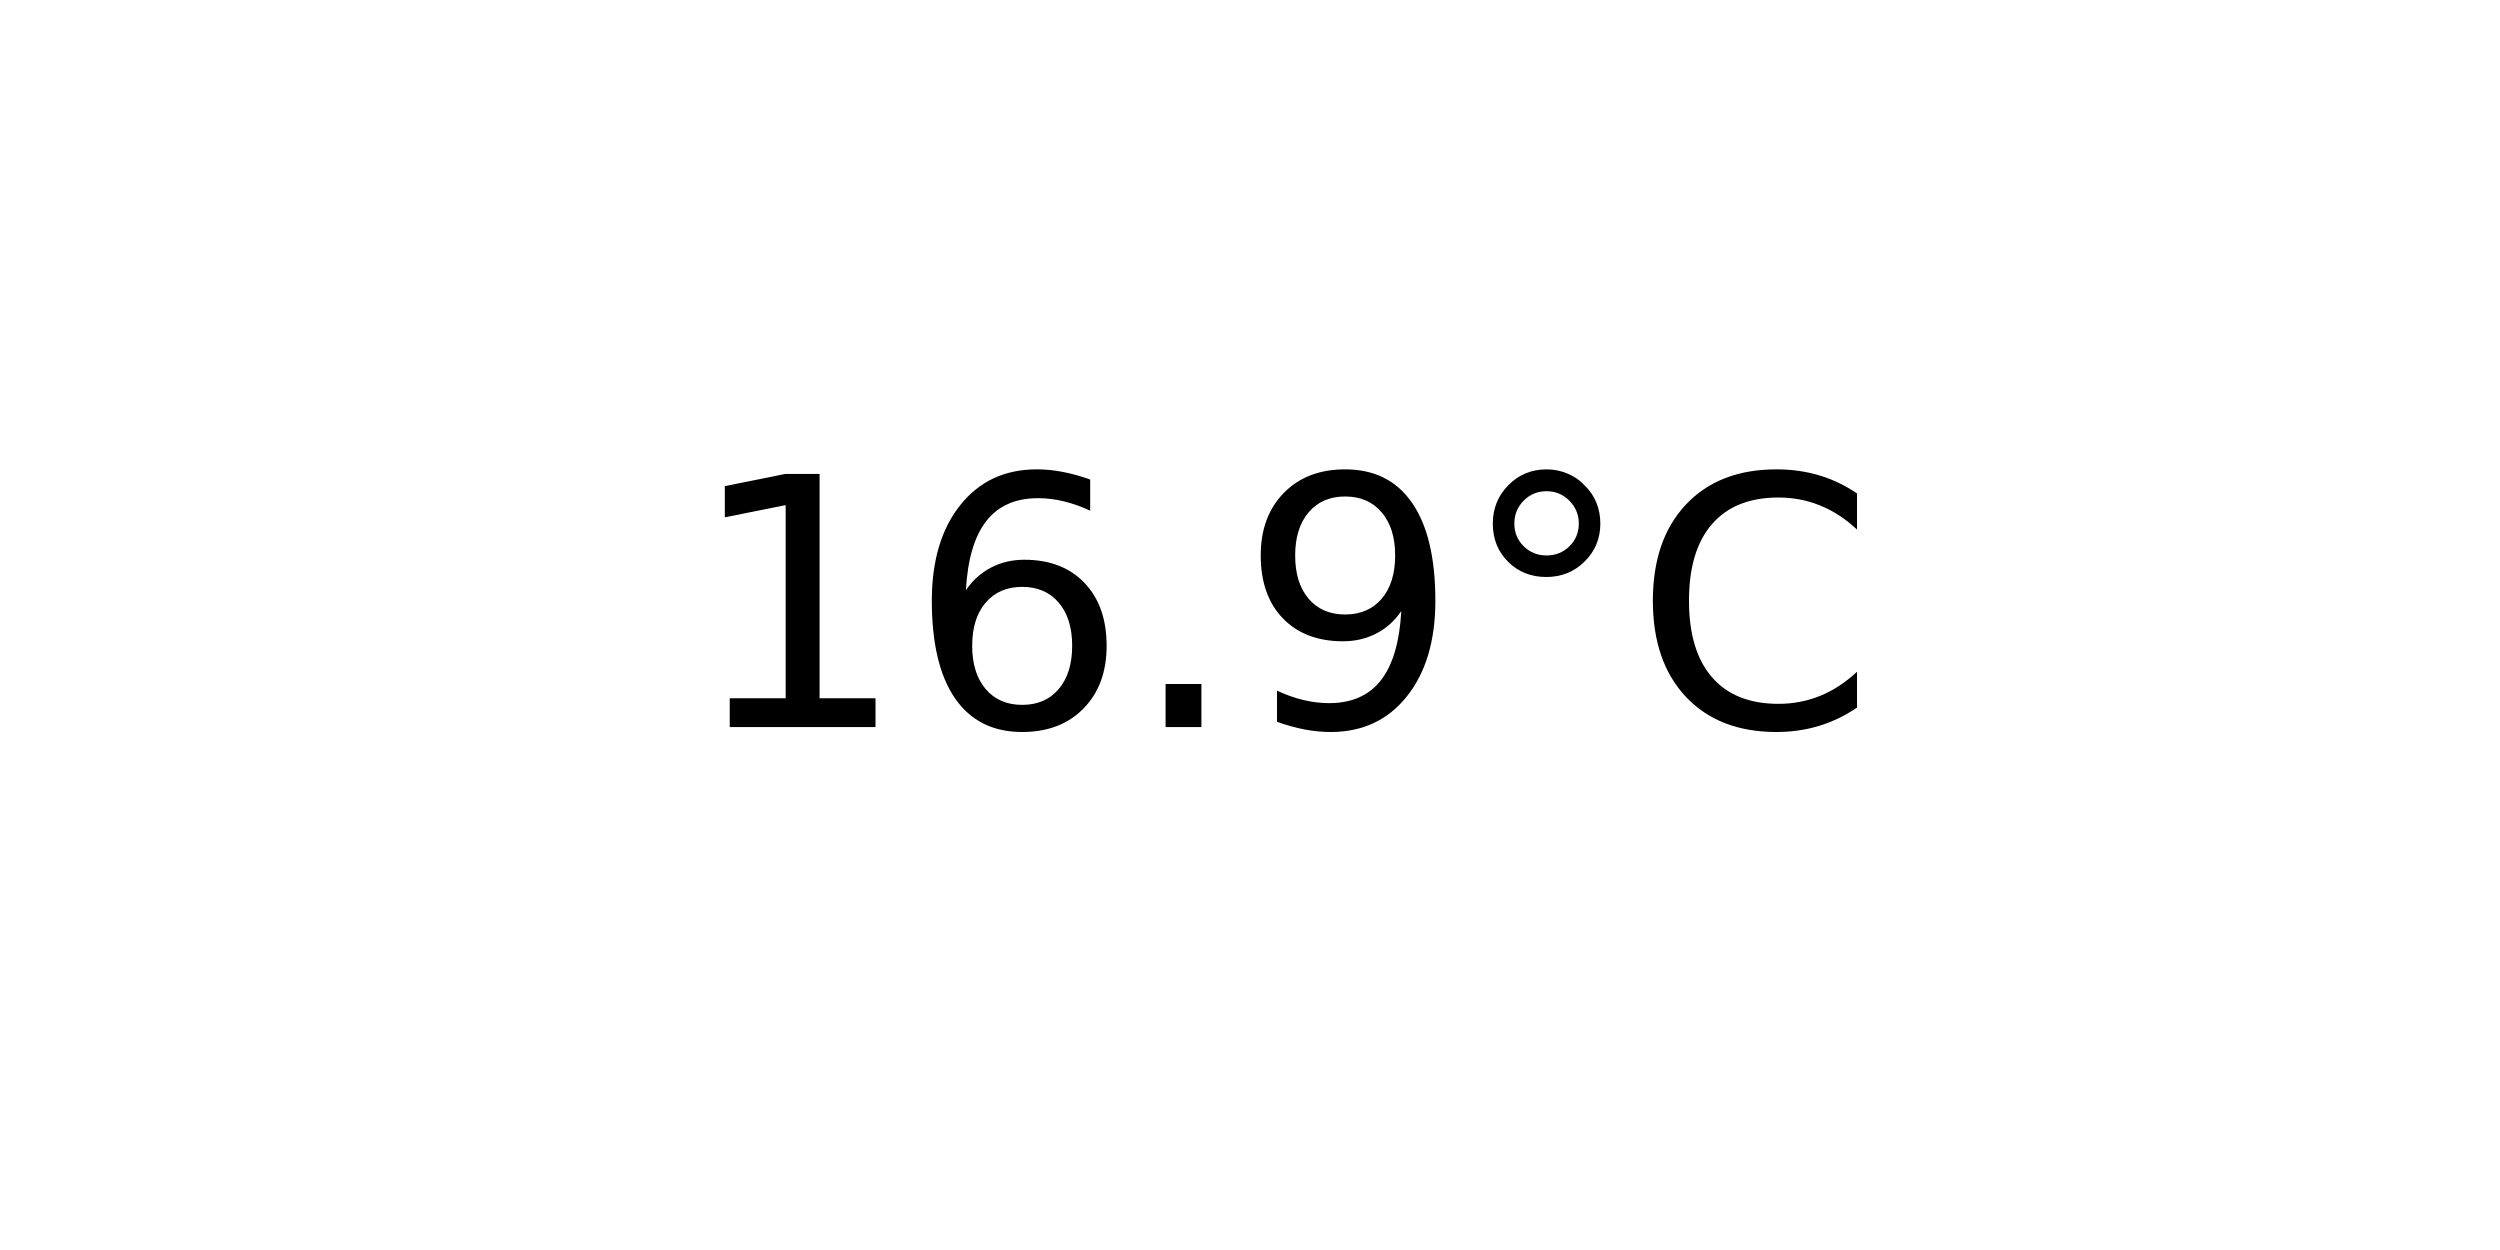
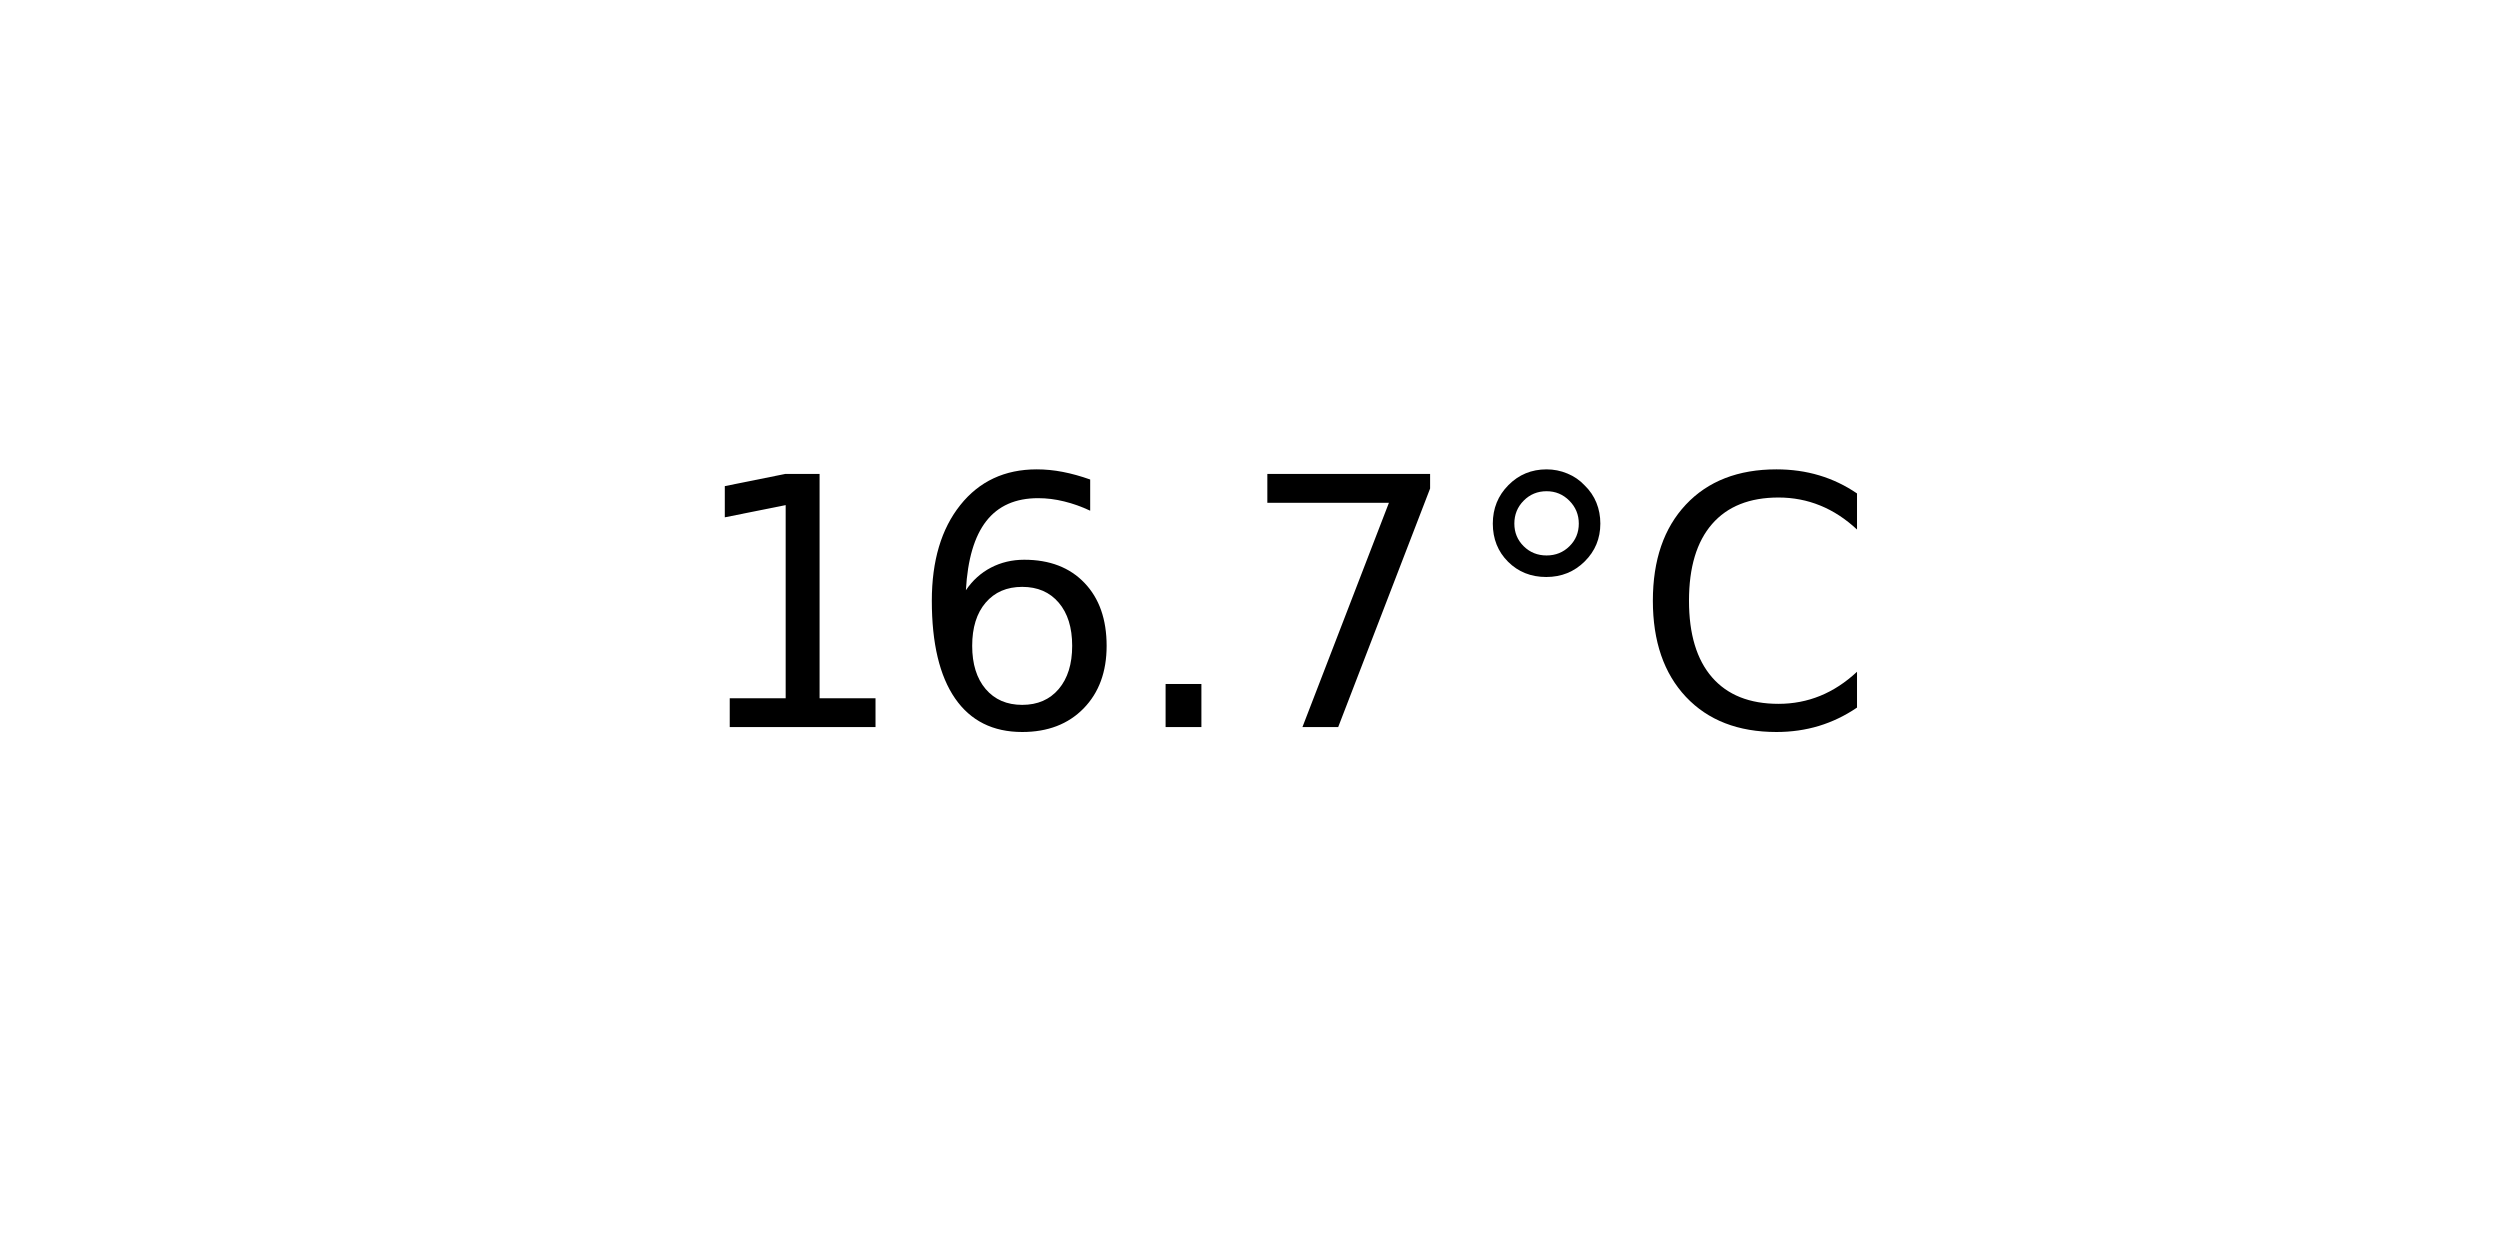
<svg xmlns="http://www.w3.org/2000/svg" xmlns:xlink="http://www.w3.org/1999/xlink" width="72pt" height="36pt" viewBox="0 0 72 36" version="1.1">
  <defs>
    <style type="text/css">*{stroke-linejoin: round; stroke-linecap: butt}</style>
  </defs>
  <g id="figure_1">
    <g id="axes_1">
      <g id="text_1">
        <g transform="translate(19.77578 20.93937) scale(0.1 -0.1)">
          <defs>
            <path id="DejaVuSans-31" d="M 794 531  L 1825 531  L 1825 4091  L 703 3866  L 703 4441  L 1819 4666  L 2450 4666  L 2450 531  L 3481 531  L 3481 0  L 794 0  L 794 531  z " transform="scale(0.015625)" />
            <path id="DejaVuSans-36" d="M 2113 2584  Q 1688 2584 1439 2293  Q 1191 2003 1191 1497  Q 1191 994 1439 701  Q 1688 409 2113 409  Q 2538 409 2786 701  Q 3034 994 3034 1497  Q 3034 2003 2786 2293  Q 2538 2584 2113 2584  z M 3366 4563  L 3366 3988  Q 3128 4100 2886 4159  Q 2644 4219 2406 4219  Q 1781 4219 1451 3797  Q 1122 3375 1075 2522  Q 1259 2794 1537 2939  Q 1816 3084 2150 3084  Q 2853 3084 3261 2657  Q 3669 2231 3669 1497  Q 3669 778 3244 343  Q 2819 -91 2113 -91  Q 1303 -91 875 529  Q 447 1150 447 2328  Q 447 3434 972 4092  Q 1497 4750 2381 4750  Q 2619 4750 2861 4703  Q 3103 4656 3366 4563  z " transform="scale(0.015625)" />
            <path id="DejaVuSans-2e" d="M 684 794  L 1344 794  L 1344 0  L 684 0  L 684 794  z " transform="scale(0.015625)" />
-             <path id="DejaVuSans-39" d="M 703 97  L 703 672  Q 941 559 1184 500  Q 1428 441 1663 441  Q 2288 441 2617 861  Q 2947 1281 2994 2138  Q 2813 1869 2534 1725  Q 2256 1581 1919 1581  Q 1219 1581 811 2004  Q 403 2428 403 3163  Q 403 3881 828 4315  Q 1253 4750 1959 4750  Q 2769 4750 3195 4129  Q 3622 3509 3622 2328  Q 3622 1225 3098 567  Q 2575 -91 1691 -91  Q 1453 -91 1209 -44  Q 966 3 703 97  z M 1959 2075  Q 2384 2075 2632 2365  Q 2881 2656 2881 3163  Q 2881 3666 2632 3958  Q 2384 4250 1959 4250  Q 1534 4250 1286 3958  Q 1038 3666 1038 3163  Q 1038 2656 1286 2365  Q 1534 2075 1959 2075  z " transform="scale(0.015625)" />
+             <path id="DejaVuSans-37" d="M 525 4666  L 3525 4666  L 3525 4397  L 1831 0  L 1172 0  L 2766 4134  L 525 4134  L 525 4666  z " transform="scale(0.015625)" />
            <path id="DejaVuSans-b0" d="M 1600 4347  Q 1350 4347 1178 4173  Q 1006 4000 1006 3750  Q 1006 3503 1178 3333  Q 1350 3163 1600 3163  Q 1850 3163 2022 3333  Q 2194 3503 2194 3750  Q 2194 3997 2020 4172  Q 1847 4347 1600 4347  z M 1600 4750  Q 1800 4750 1984 4673  Q 2169 4597 2303 4453  Q 2447 4313 2519 4134  Q 2591 3956 2591 3750  Q 2591 3338 2302 3052  Q 2013 2766 1594 2766  Q 1172 2766 890 3047  Q 609 3328 609 3750  Q 609 4169 896 4459  Q 1184 4750 1600 4750  z " transform="scale(0.015625)" />
            <path id="DejaVuSans-43" d="M 4122 4306  L 4122 3641  Q 3803 3938 3442 4084  Q 3081 4231 2675 4231  Q 1875 4231 1450 3742  Q 1025 3253 1025 2328  Q 1025 1406 1450 917  Q 1875 428 2675 428  Q 3081 428 3442 575  Q 3803 722 4122 1019  L 4122 359  Q 3791 134 3420 21  Q 3050 -91 2638 -91  Q 1578 -91 968 557  Q 359 1206 359 2328  Q 359 3453 968 4101  Q 1578 4750 2638 4750  Q 3056 4750 3426 4639  Q 3797 4528 4122 4306  z " transform="scale(0.015625)" />
          </defs>
          <use xlink:href="#DejaVuSans-31" />
          <use xlink:href="#DejaVuSans-36" x="63.623" />
          <use xlink:href="#DejaVuSans-2e" x="127.246" />
-           <use xlink:href="#DejaVuSans-39" x="159.033" />
+           <use xlink:href="#DejaVuSans-37" x="159.033" />
          <use xlink:href="#DejaVuSans-b0" x="222.656" />
          <use xlink:href="#DejaVuSans-43" x="272.656" />
        </g>
      </g>
    </g>
  </g>
</svg>
